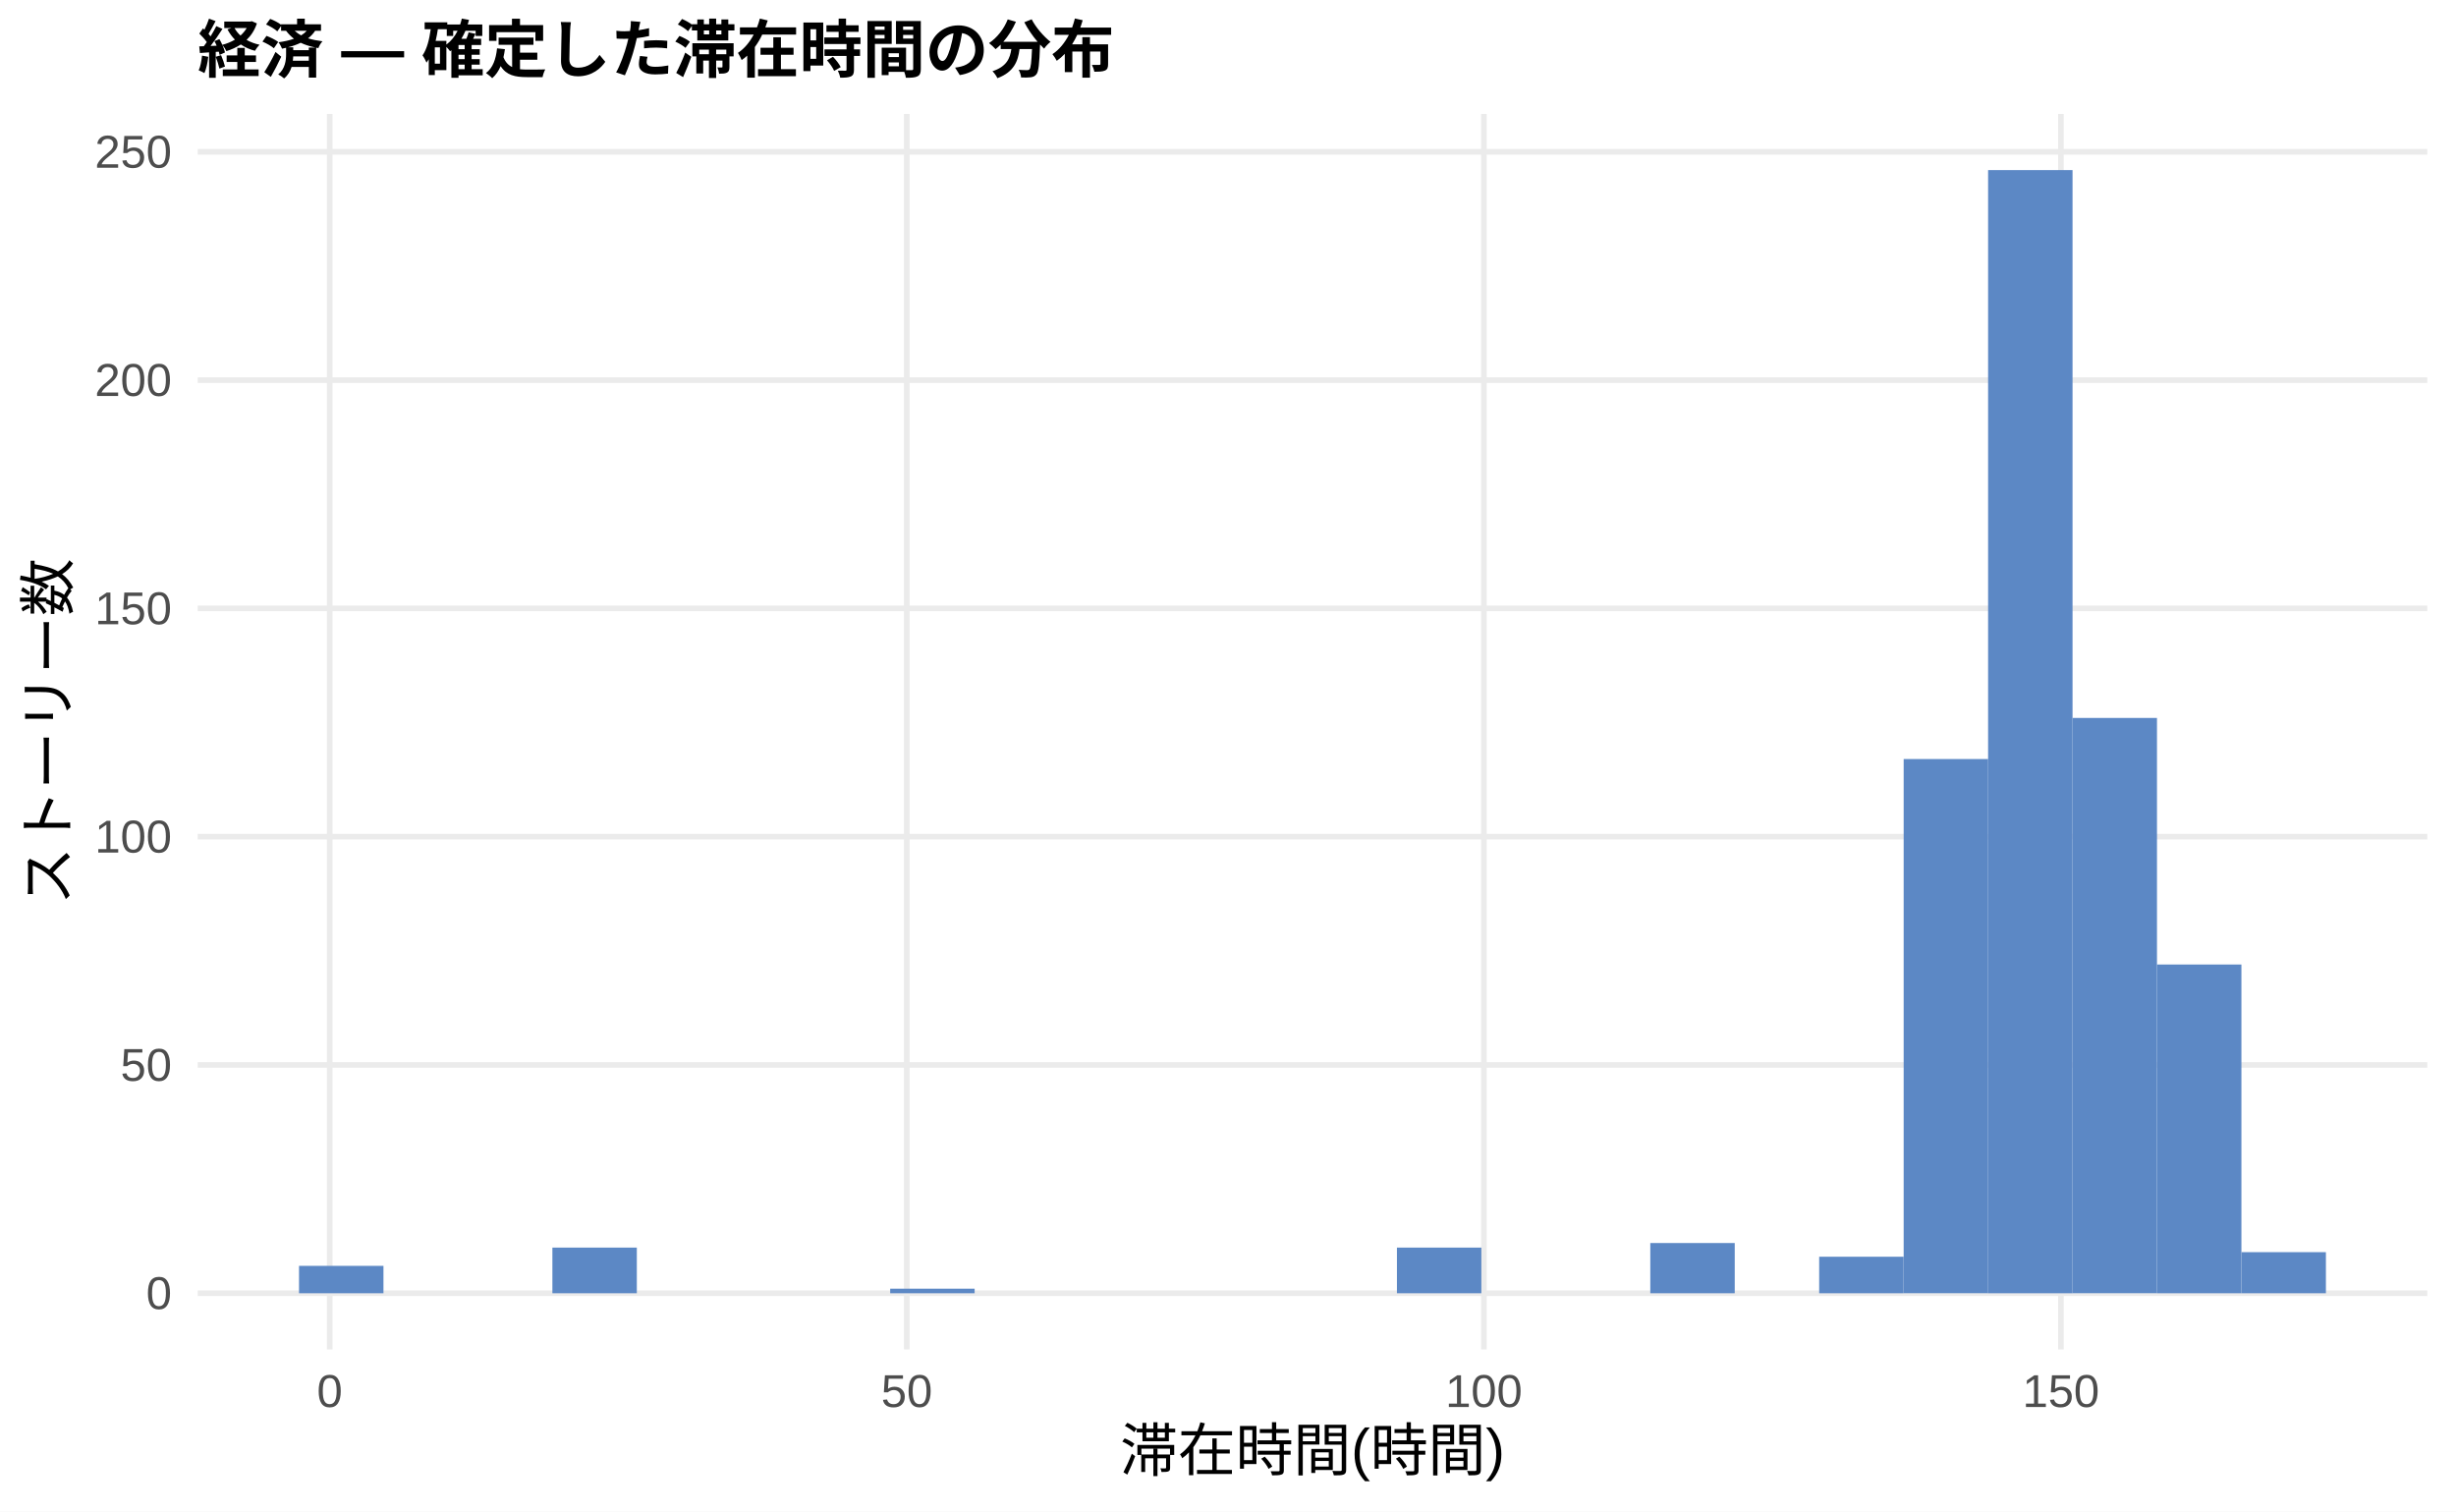
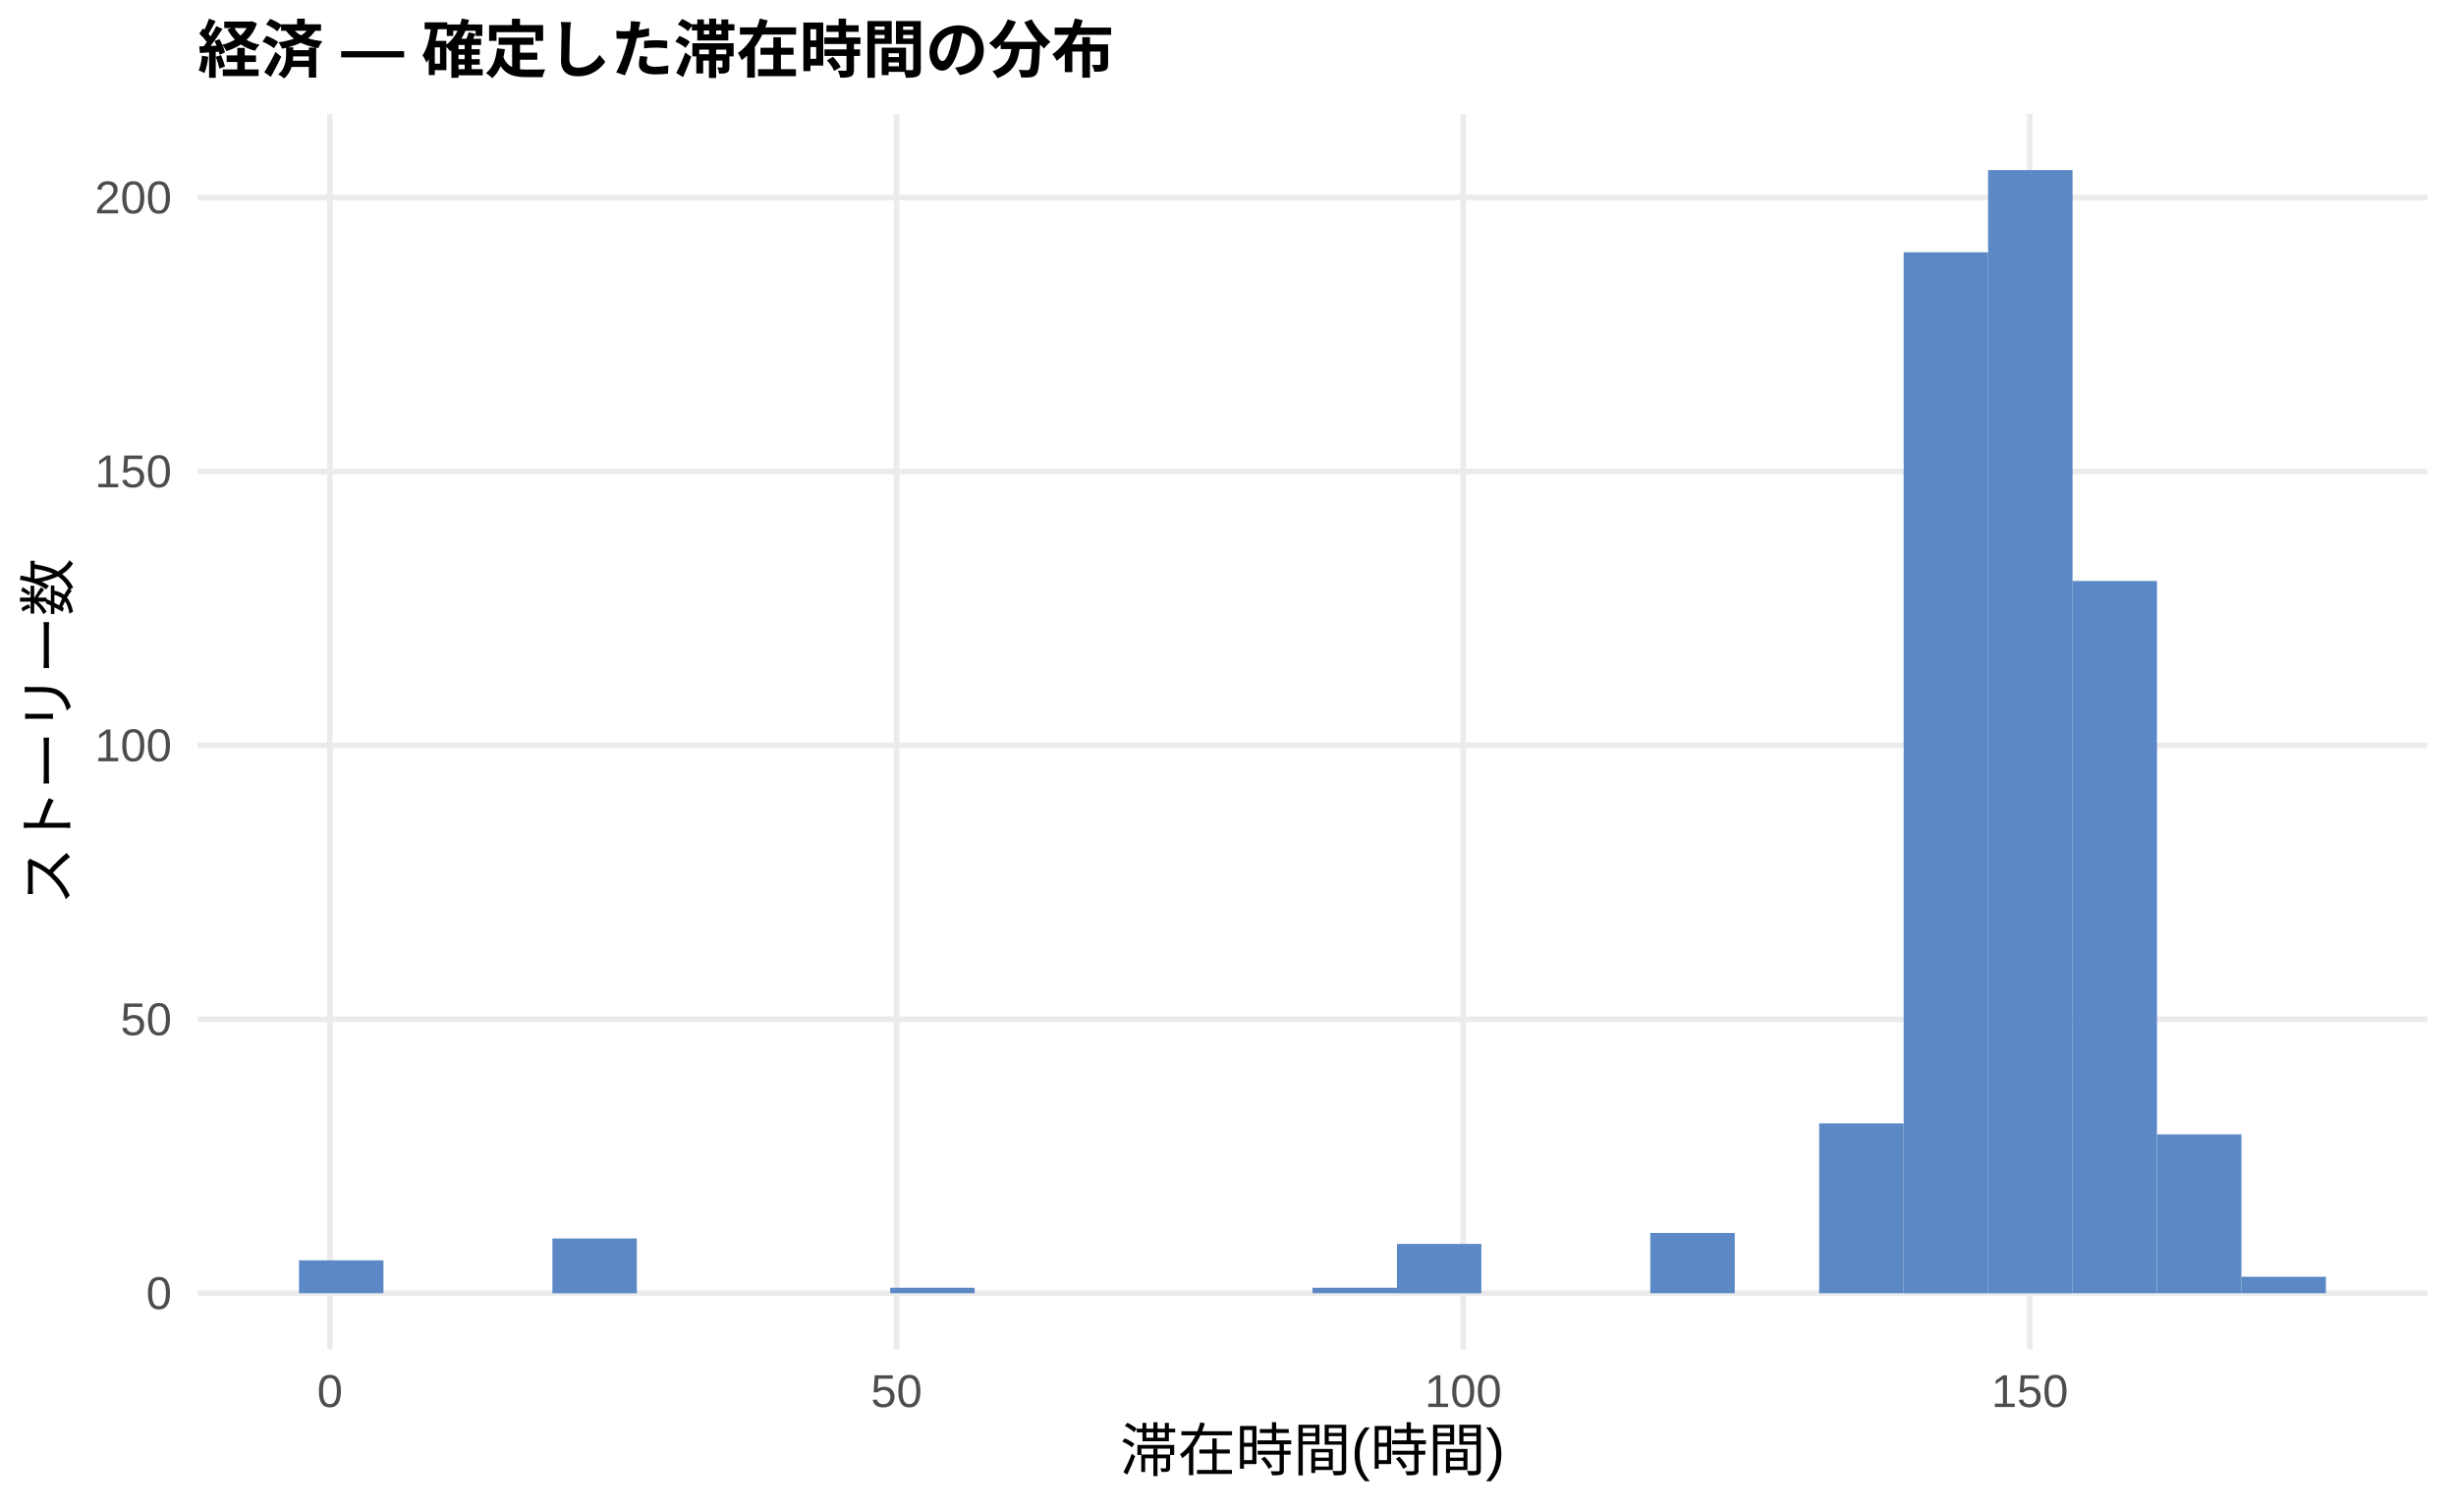
<svg xmlns="http://www.w3.org/2000/svg" width="468.00pt" height="288.00pt" viewBox="0 0 468.00 288.00">
  <g class="svglite">
    <defs>
      <style type="text/css">
    .svglite line, .svglite polyline, .svglite polygon, .svglite path, .svglite rect, .svglite circle {
      fill: none;
      stroke: #000000;
      stroke-linecap: round;
      stroke-linejoin: round;
      stroke-miterlimit: 10.00;
    }
    .svglite text {
      white-space: pre;
    }
    .svglite g.glyphgroup path {
      fill: inherit;
      stroke: none;
    }
  </style>
    </defs>
    <rect width="100%" height="100%" style="stroke: none; fill: #FFFFFF;" />
    <defs>
      <clipPath id="cpMC4wMHw0NjguMDB8MC4wMHwyODguMDA=">
        <rect x="0.00" y="0.00" width="468.00" height="288.00" />
      </clipPath>
    </defs>
    <g clip-path="url(#cpMC4wMHw0NjguMDB8MC4wMHwyODguMDA=)">
      <rect x="0.00" y="0.00" width="468.00" height="288.00" style="stroke-width: 1.07; stroke: none; fill: #FFFFFF;" />
    </g>
    <defs>
      <clipPath id="cpMzcuNjd8NDYyLjUyfDIxLjcxfDI1Ny4xMg==">
        <rect x="37.67" y="21.71" width="424.85" height="235.41" />
      </clipPath>
    </defs>
    <g clip-path="url(#cpMzcuNjd8NDYyLjUyfDIxLjcxfDI1Ny4xMg==)">
      <polyline points="37.67,246.42 462.52,246.42 " style="stroke-width: 1.07; stroke: #EBEBEB; stroke-linecap: butt;" />
-       <polyline points="37.67,202.92 462.52,202.92 " style="stroke-width: 1.07; stroke: #EBEBEB; stroke-linecap: butt;" />
-       <polyline points="37.67,159.42 462.52,159.42 " style="stroke-width: 1.07; stroke: #EBEBEB; stroke-linecap: butt;" />
-       <polyline points="37.67,115.92 462.52,115.92 " style="stroke-width: 1.07; stroke: #EBEBEB; stroke-linecap: butt;" />
-       <polyline points="37.67,72.43 462.52,72.43 " style="stroke-width: 1.07; stroke: #EBEBEB; stroke-linecap: butt;" />
-       <polyline points="37.67,28.93 462.52,28.93 " style="stroke-width: 1.07; stroke: #EBEBEB; stroke-linecap: butt;" />
-       <polyline points="62.83,257.12 62.83,21.71 " style="stroke-width: 1.07; stroke: #EBEBEB; stroke-linecap: butt;" />
-       <polyline points="172.79,257.12 172.79,21.71 " style="stroke-width: 1.07; stroke: #EBEBEB; stroke-linecap: butt;" />
-       <polyline points="282.76,257.12 282.76,21.71 " style="stroke-width: 1.07; stroke: #EBEBEB; stroke-linecap: butt;" />
-       <polyline points="392.72,257.12 392.72,21.71 " style="stroke-width: 1.07; stroke: #EBEBEB; stroke-linecap: butt;" />
-       <rect x="56.98" y="241.20" width="16.09" height="5.22" style="stroke-width: 1.07; stroke: none; stroke-linecap: butt; stroke-linejoin: miter; fill: #5C88C5;" />
+       <polyline points="37.67,194.22 462.52,194.22 " style="stroke-width: 1.07; stroke: #EBEBEB; stroke-linecap: butt;" />
+       <polyline points="37.67,142.02 462.52,142.02 " style="stroke-width: 1.07; stroke: #EBEBEB; stroke-linecap: butt;" />
+       <polyline points="37.67,89.83 462.52,89.83 " style="stroke-width: 1.07; stroke: #EBEBEB; stroke-linecap: butt;" />
+       <polyline points="37.67,37.63 462.52,37.63 " style="stroke-width: 1.07; stroke: #EBEBEB; stroke-linecap: butt;" />
+       <polyline points="62.87,257.12 62.87,21.71 " style="stroke-width: 1.07; stroke: #EBEBEB; stroke-linecap: butt;" />
+       <polyline points="170.84,257.12 170.84,21.71 " style="stroke-width: 1.07; stroke: #EBEBEB; stroke-linecap: butt;" />
+       <polyline points="278.82,257.12 278.82,21.71 " style="stroke-width: 1.07; stroke: #EBEBEB; stroke-linecap: butt;" />
+       <polyline points="386.79,257.12 386.79,21.71 " style="stroke-width: 1.07; stroke: #EBEBEB; stroke-linecap: butt;" />
+       <rect x="56.98" y="240.15" width="16.09" height="6.26" style="stroke-width: 1.07; stroke: none; stroke-linecap: butt; stroke-linejoin: miter; fill: #5C88C5;" />
      <rect x="73.08" y="246.42" width="16.09" height="0.00" style="stroke-width: 1.07; stroke: none; stroke-linecap: butt; stroke-linejoin: miter; fill: #5C88C5;" />
      <rect x="89.17" y="246.42" width="16.09" height="0.00" style="stroke-width: 1.07; stroke: none; stroke-linecap: butt; stroke-linejoin: miter; fill: #5C88C5;" />
-       <rect x="105.26" y="237.72" width="16.09" height="8.70" style="stroke-width: 1.07; stroke: none; stroke-linecap: butt; stroke-linejoin: miter; fill: #5C88C5;" />
+       <rect x="105.26" y="235.98" width="16.09" height="10.44" style="stroke-width: 1.07; stroke: none; stroke-linecap: butt; stroke-linejoin: miter; fill: #5C88C5;" />
      <rect x="121.35" y="246.42" width="16.09" height="0.00" style="stroke-width: 1.07; stroke: none; stroke-linecap: butt; stroke-linejoin: miter; fill: #5C88C5;" />
      <rect x="137.45" y="246.42" width="16.09" height="0.00" style="stroke-width: 1.07; stroke: none; stroke-linecap: butt; stroke-linejoin: miter; fill: #5C88C5;" />
      <rect x="153.54" y="246.42" width="16.09" height="0.00" style="stroke-width: 1.07; stroke: none; stroke-linecap: butt; stroke-linejoin: miter; fill: #5C88C5;" />
-       <rect x="169.63" y="245.55" width="16.09" height="0.87" style="stroke-width: 1.07; stroke: none; stroke-linecap: butt; stroke-linejoin: miter; fill: #5C88C5;" />
+       <rect x="169.63" y="245.37" width="16.09" height="1.04" style="stroke-width: 1.07; stroke: none; stroke-linecap: butt; stroke-linejoin: miter; fill: #5C88C5;" />
      <rect x="185.73" y="246.42" width="16.09" height="0.00" style="stroke-width: 1.07; stroke: none; stroke-linecap: butt; stroke-linejoin: miter; fill: #5C88C5;" />
      <rect x="201.82" y="246.42" width="16.09" height="0.00" style="stroke-width: 1.07; stroke: none; stroke-linecap: butt; stroke-linejoin: miter; fill: #5C88C5;" />
      <rect x="217.91" y="246.42" width="16.09" height="0.00" style="stroke-width: 1.07; stroke: none; stroke-linecap: butt; stroke-linejoin: miter; fill: #5C88C5;" />
      <rect x="234.00" y="246.42" width="16.09" height="0.00" style="stroke-width: 1.07; stroke: none; stroke-linecap: butt; stroke-linejoin: miter; fill: #5C88C5;" />
-       <rect x="250.10" y="246.42" width="16.09" height="0.00" style="stroke-width: 1.07; stroke: none; stroke-linecap: butt; stroke-linejoin: miter; fill: #5C88C5;" />
-       <rect x="266.19" y="237.72" width="16.09" height="8.70" style="stroke-width: 1.07; stroke: none; stroke-linecap: butt; stroke-linejoin: miter; fill: #5C88C5;" />
+       <rect x="250.10" y="245.37" width="16.09" height="1.04" style="stroke-width: 1.07; stroke: none; stroke-linecap: butt; stroke-linejoin: miter; fill: #5C88C5;" />
+       <rect x="266.19" y="237.02" width="16.09" height="9.40" style="stroke-width: 1.07; stroke: none; stroke-linecap: butt; stroke-linejoin: miter; fill: #5C88C5;" />
      <rect x="282.28" y="246.42" width="16.09" height="0.00" style="stroke-width: 1.07; stroke: none; stroke-linecap: butt; stroke-linejoin: miter; fill: #5C88C5;" />
      <rect x="298.37" y="246.42" width="16.09" height="0.00" style="stroke-width: 1.07; stroke: none; stroke-linecap: butt; stroke-linejoin: miter; fill: #5C88C5;" />
-       <rect x="314.47" y="236.85" width="16.09" height="9.57" style="stroke-width: 1.07; stroke: none; stroke-linecap: butt; stroke-linejoin: miter; fill: #5C88C5;" />
+       <rect x="314.47" y="234.93" width="16.09" height="11.48" style="stroke-width: 1.07; stroke: none; stroke-linecap: butt; stroke-linejoin: miter; fill: #5C88C5;" />
      <rect x="330.56" y="246.42" width="16.09" height="0.00" style="stroke-width: 1.07; stroke: none; stroke-linecap: butt; stroke-linejoin: miter; fill: #5C88C5;" />
-       <rect x="346.65" y="239.46" width="16.09" height="6.96" style="stroke-width: 1.07; stroke: none; stroke-linecap: butt; stroke-linejoin: miter; fill: #5C88C5;" />
-       <rect x="362.75" y="144.63" width="16.09" height="101.78" style="stroke-width: 1.07; stroke: none; stroke-linecap: butt; stroke-linejoin: miter; fill: #5C88C5;" />
+       <rect x="346.65" y="214.05" width="16.09" height="32.36" style="stroke-width: 1.07; stroke: none; stroke-linecap: butt; stroke-linejoin: miter; fill: #5C88C5;" />
+       <rect x="362.75" y="48.07" width="16.09" height="198.35" style="stroke-width: 1.07; stroke: none; stroke-linecap: butt; stroke-linejoin: miter; fill: #5C88C5;" />
      <rect x="378.84" y="32.41" width="16.09" height="214.01" style="stroke-width: 1.07; stroke: none; stroke-linecap: butt; stroke-linejoin: miter; fill: #5C88C5;" />
-       <rect x="394.93" y="136.80" width="16.09" height="109.61" style="stroke-width: 1.07; stroke: none; stroke-linecap: butt; stroke-linejoin: miter; fill: #5C88C5;" />
-       <rect x="411.02" y="183.78" width="16.09" height="62.64" style="stroke-width: 1.07; stroke: none; stroke-linecap: butt; stroke-linejoin: miter; fill: #5C88C5;" />
-       <rect x="427.12" y="238.59" width="16.09" height="7.83" style="stroke-width: 1.07; stroke: none; stroke-linecap: butt; stroke-linejoin: miter; fill: #5C88C5;" />
+       <rect x="394.93" y="110.70" width="16.09" height="135.71" style="stroke-width: 1.07; stroke: none; stroke-linecap: butt; stroke-linejoin: miter; fill: #5C88C5;" />
+       <rect x="411.02" y="216.14" width="16.09" height="30.27" style="stroke-width: 1.07; stroke: none; stroke-linecap: butt; stroke-linejoin: miter; fill: #5C88C5;" />
+       <rect x="427.12" y="243.28" width="16.09" height="3.13" style="stroke-width: 1.07; stroke: none; stroke-linecap: butt; stroke-linejoin: miter; fill: #5C88C5;" />
    </g>
    <g clip-path="url(#cpMC4wMHw0NjguMDB8MC4wMHwyODguMDA=)">
      <text x="32.74" y="249.44" text-anchor="end" style="font-size: 8.80px;fill: #4D4D4D; font-family: &quot;Liberation Sans&quot;;" textLength="4.89px" lengthAdjust="spacingAndGlyphs">0</text>
-       <text x="32.74" y="205.95" text-anchor="end" style="font-size: 8.80px;fill: #4D4D4D; font-family: &quot;Liberation Sans&quot;;" textLength="9.78px" lengthAdjust="spacingAndGlyphs">50</text>
-       <text x="32.74" y="162.45" text-anchor="end" style="font-size: 8.80px;fill: #4D4D4D; font-family: &quot;Liberation Sans&quot;;" textLength="14.67px" lengthAdjust="spacingAndGlyphs">100</text>
-       <text x="32.74" y="118.95" text-anchor="end" style="font-size: 8.80px;fill: #4D4D4D; font-family: &quot;Liberation Sans&quot;;" textLength="14.67px" lengthAdjust="spacingAndGlyphs">150</text>
-       <text x="32.74" y="75.45" text-anchor="end" style="font-size: 8.80px;fill: #4D4D4D; font-family: &quot;Liberation Sans&quot;;" textLength="14.67px" lengthAdjust="spacingAndGlyphs">200</text>
-       <text x="32.74" y="31.96" text-anchor="end" style="font-size: 8.80px;fill: #4D4D4D; font-family: &quot;Liberation Sans&quot;;" textLength="14.67px" lengthAdjust="spacingAndGlyphs">250</text>
-       <text x="62.83" y="268.10" text-anchor="middle" style="font-size: 8.80px;fill: #4D4D4D; font-family: &quot;Liberation Sans&quot;;" textLength="4.89px" lengthAdjust="spacingAndGlyphs">0</text>
-       <text x="172.79" y="268.10" text-anchor="middle" style="font-size: 8.80px;fill: #4D4D4D; font-family: &quot;Liberation Sans&quot;;" textLength="9.78px" lengthAdjust="spacingAndGlyphs">50</text>
-       <text x="282.76" y="268.10" text-anchor="middle" style="font-size: 8.80px;fill: #4D4D4D; font-family: &quot;Liberation Sans&quot;;" textLength="14.67px" lengthAdjust="spacingAndGlyphs">100</text>
-       <text x="392.72" y="268.10" text-anchor="middle" style="font-size: 8.80px;fill: #4D4D4D; font-family: &quot;Liberation Sans&quot;;" textLength="14.67px" lengthAdjust="spacingAndGlyphs">150</text>
+       <text x="32.74" y="197.25" text-anchor="end" style="font-size: 8.80px;fill: #4D4D4D; font-family: &quot;Liberation Sans&quot;;" textLength="9.78px" lengthAdjust="spacingAndGlyphs">50</text>
+       <text x="32.74" y="145.05" text-anchor="end" style="font-size: 8.80px;fill: #4D4D4D; font-family: &quot;Liberation Sans&quot;;" textLength="14.67px" lengthAdjust="spacingAndGlyphs">100</text>
+       <text x="32.74" y="92.85" text-anchor="end" style="font-size: 8.80px;fill: #4D4D4D; font-family: &quot;Liberation Sans&quot;;" textLength="14.67px" lengthAdjust="spacingAndGlyphs">150</text>
+       <text x="32.74" y="40.66" text-anchor="end" style="font-size: 8.80px;fill: #4D4D4D; font-family: &quot;Liberation Sans&quot;;" textLength="14.67px" lengthAdjust="spacingAndGlyphs">200</text>
+       <text x="62.87" y="268.10" text-anchor="middle" style="font-size: 8.80px;fill: #4D4D4D; font-family: &quot;Liberation Sans&quot;;" textLength="4.89px" lengthAdjust="spacingAndGlyphs">0</text>
+       <text x="170.84" y="268.10" text-anchor="middle" style="font-size: 8.80px;fill: #4D4D4D; font-family: &quot;Liberation Sans&quot;;" textLength="9.78px" lengthAdjust="spacingAndGlyphs">50</text>
+       <text x="278.82" y="268.10" text-anchor="middle" style="font-size: 8.80px;fill: #4D4D4D; font-family: &quot;Liberation Sans&quot;;" textLength="14.67px" lengthAdjust="spacingAndGlyphs">100</text>
+       <text x="386.79" y="268.10" text-anchor="middle" style="font-size: 8.80px;fill: #4D4D4D; font-family: &quot;Liberation Sans&quot;;" textLength="14.67px" lengthAdjust="spacingAndGlyphs">150</text>
      <text x="250.10" y="280.24" text-anchor="middle" style="font-size: 11.00px; font-family: &quot;Liberation Sans&quot;;" textLength="73.31px" lengthAdjust="spacingAndGlyphs">滞在時間(時間)</text>
      <text transform="translate(13.05,139.41) rotate(-90)" text-anchor="middle" style="font-size: 11.00px; font-family: &quot;Liberation Sans&quot;;" textLength="66.00px" lengthAdjust="spacingAndGlyphs">ストーリー数</text>
      <text x="37.67" y="13.74" style="font-size: 12.00px; font-weight: bold; font-family: &quot;Liberation Sans&quot;;" textLength="174.66px" lengthAdjust="spacingAndGlyphs">経済 — 確定した滞在時間の分布</text>
    </g>
  </g>
</svg>
